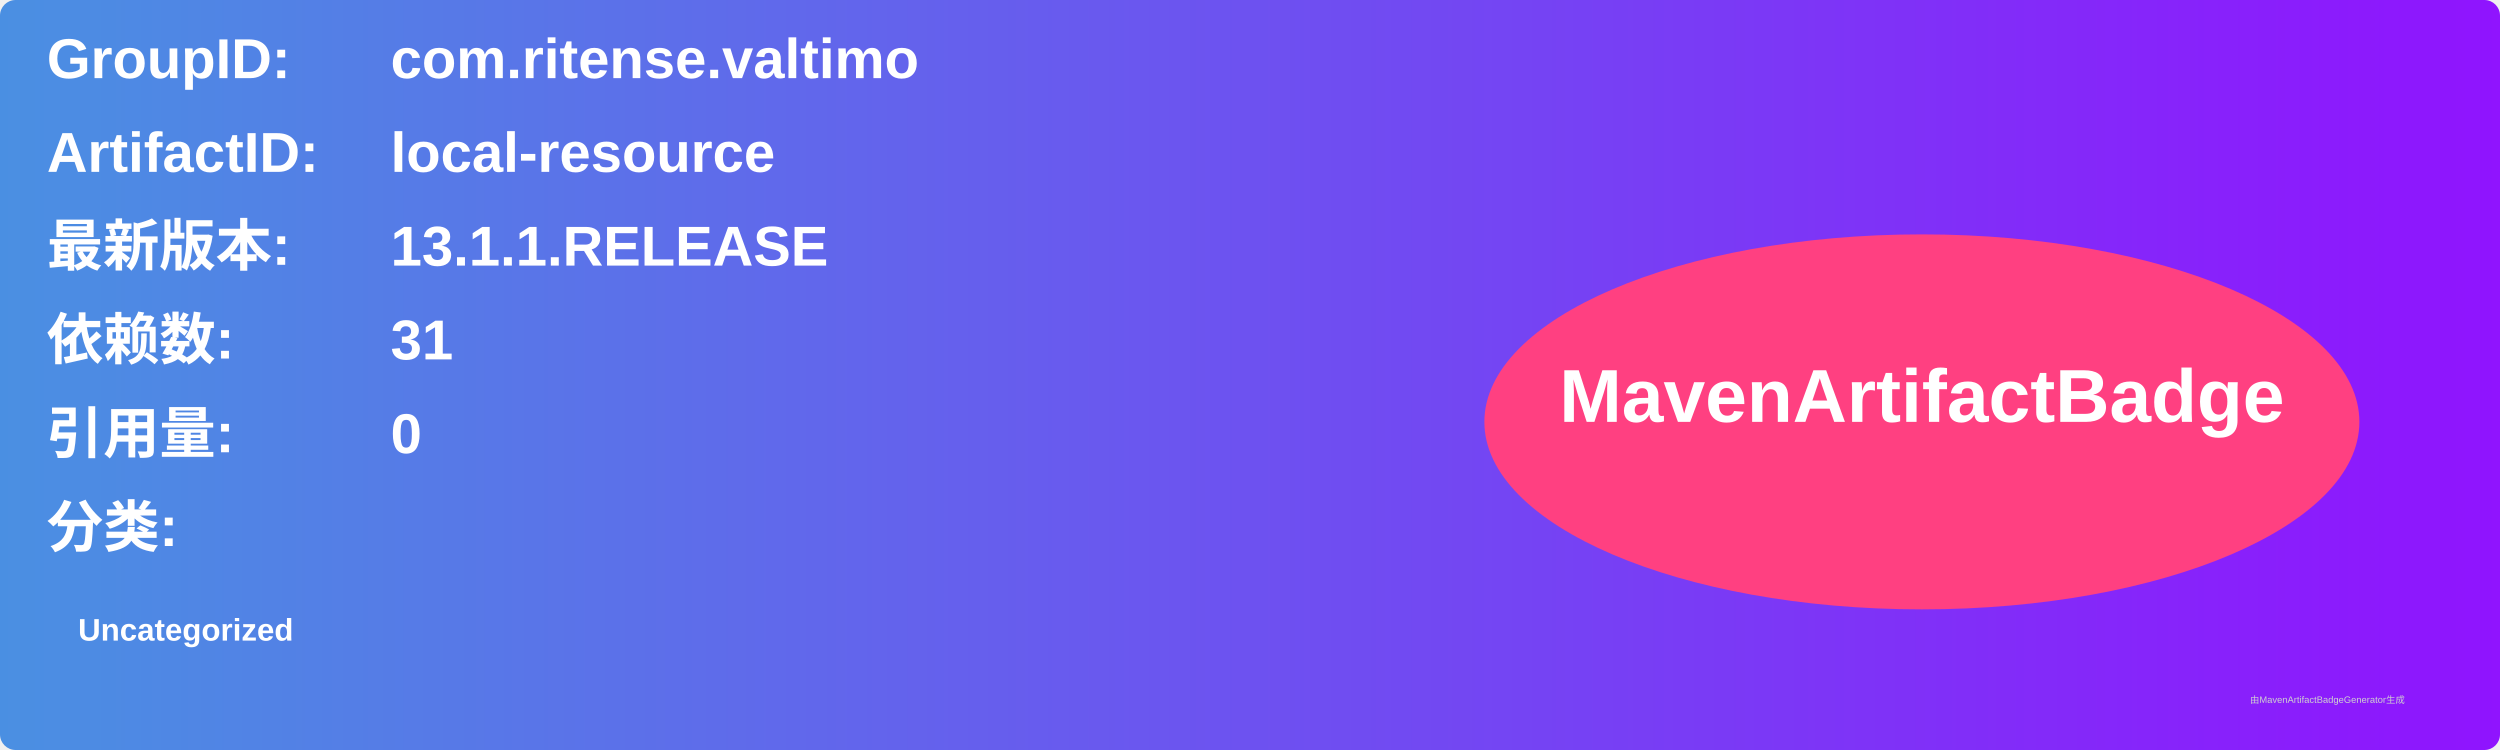
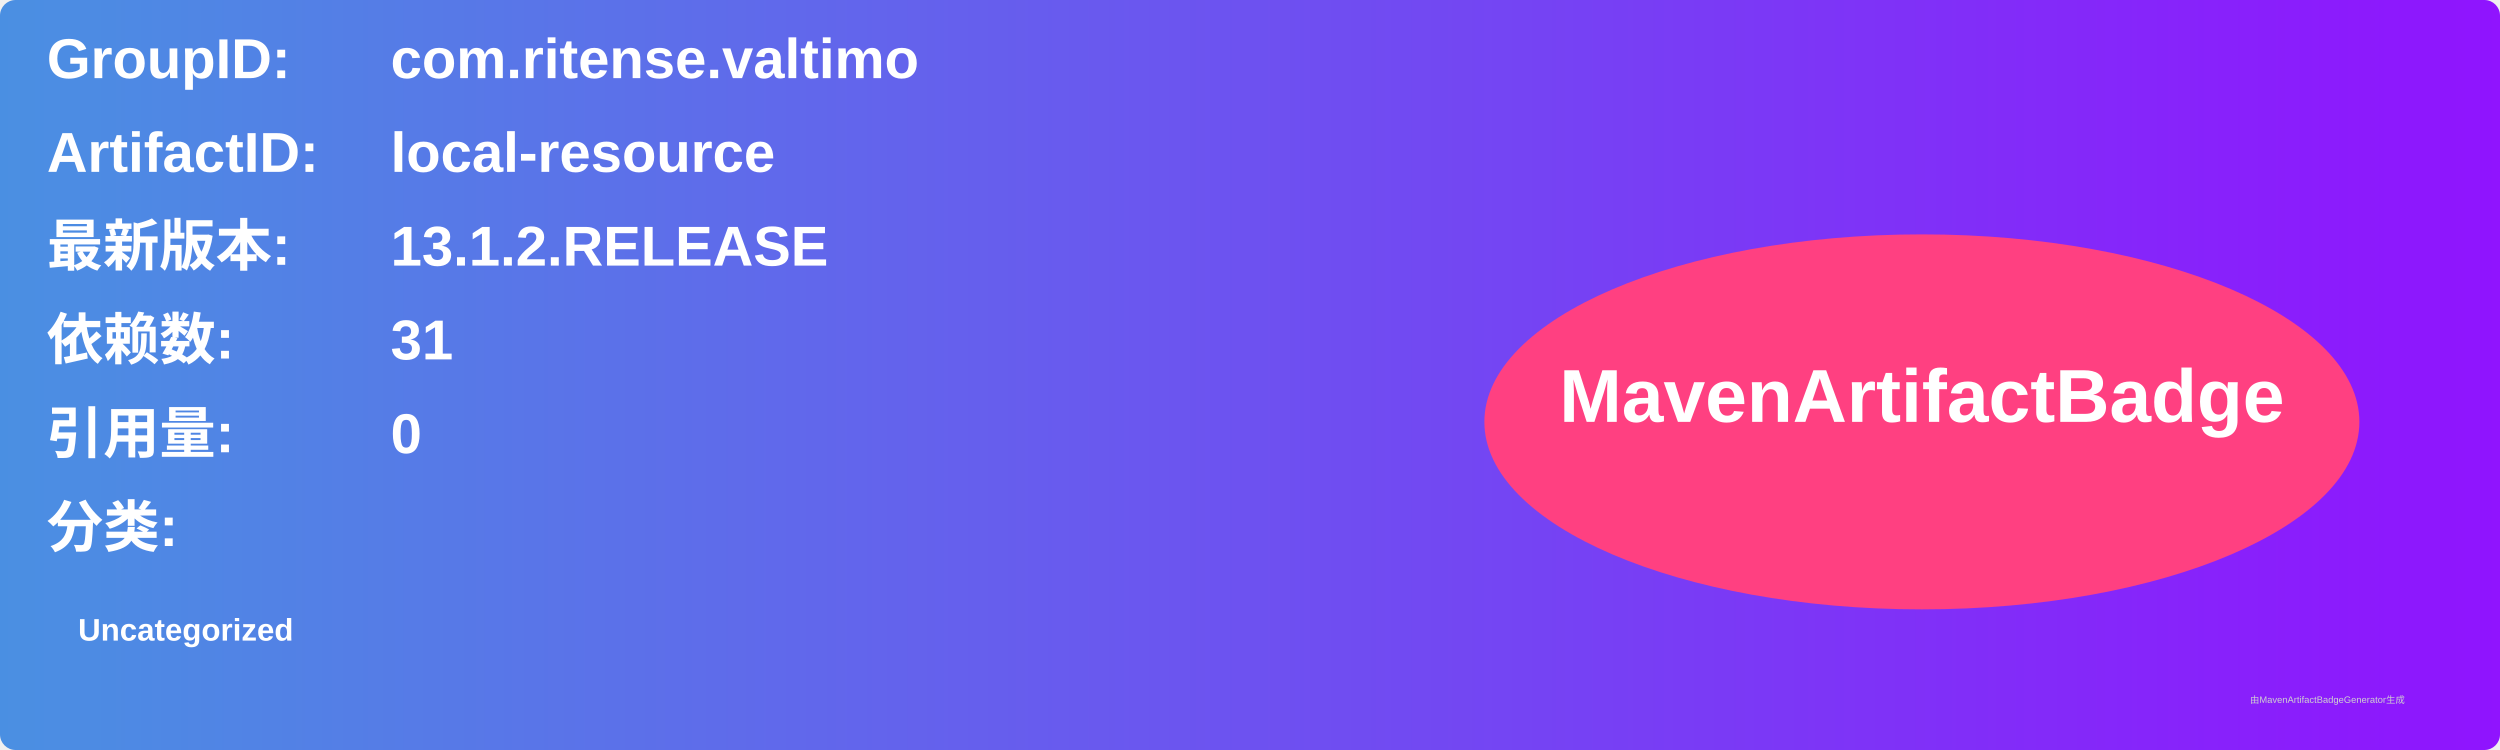
<svg xmlns="http://www.w3.org/2000/svg" width="800" height="240" viewBox="0 0 800 240">
  <linearGradient id="grad" x1="0%" y1="0%" x2="100%" y2="0%">
    <stop offset="0%" stop-color="#4a90e2" />
    <stop offset="100%" stop-color="#9013fe" />
  </linearGradient>
  <rect width="100%" height="100%" rx="5" ry="5" fill="url(#grad)" />
  <g transform="translate(15, 15)">
    <text x="0" y="10" font-family="Arial" font-size="18" fill="white" font-weight="bold" width="260">GroupID:</text>
    <text x="110" y="10" font-family="Arial" font-size="18" fill="white" font-weight="bold" width="460">com.ritense.valtimo</text>
    <text x="0" y="40" font-family="Arial" font-size="18" fill="white" font-weight="bold" width="260">ArtifactID:</text>
    <text x="110" y="40" font-family="Arial" font-size="18" fill="white" font-weight="bold" width="460">local-resource</text>
    <text x="0" y="70" font-family="Arial" font-size="18" fill="white" font-weight="bold">最新版本:</text>
    <text x="110" y="70" font-family="Arial" font-size="18" fill="white" font-weight="bold">
-       <tspan font-weight="bold">13.1.1.RELEASE</tspan>
+       <tspan font-weight="bold">13.1.2.RELEASE</tspan>
    </text>
    <text x="0" y="100" font-family="Arial" font-size="18" fill="white" font-weight="bold">依赖数: </text>
    <text x="110" y="100" font-family="Arial" font-size="18" fill="white">
      <tspan font-weight="bold">31</tspan>
    </text>
    <text x="0" y="130" font-family="Arial" font-size="18" fill="white" font-weight="bold">引用量: </text>
    <text x="110" y="130" font-family="Arial" font-size="18" fill="white">
      <tspan font-weight="bold">0</tspan>
    </text>
    <text x="0" y="160" font-family="Arial" font-size="18" fill="white" font-weight="bold">分类:</text>
    <text x="10" y="190" font-family="Arial" font-size="10" fill="white">
      <tspan font-weight="bold">Uncategorized</tspan>
    </text>
    <ellipse cx="600" cy="120" rx="140" ry="60" fill="#ff4081" />
    <text x="600" y="120" text-anchor="middle" font-family="Arial" font-size="24" fill="white" font-weight="bold">MavenArtifactBadge</text>
  </g>
  <text x="720" y="225" font-family="Arial" font-size="3" fill="#d0d0d0">由MavenArtifactBadgeGenerator生成</text>
</svg>
